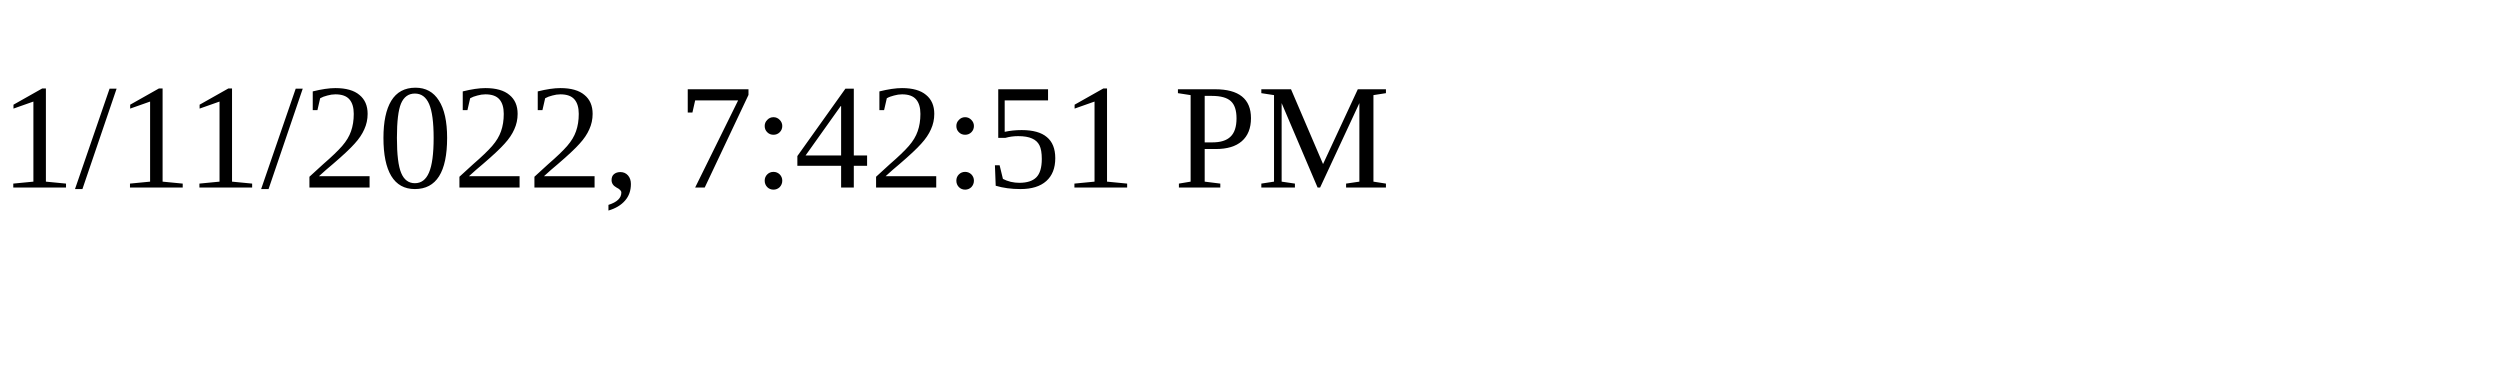
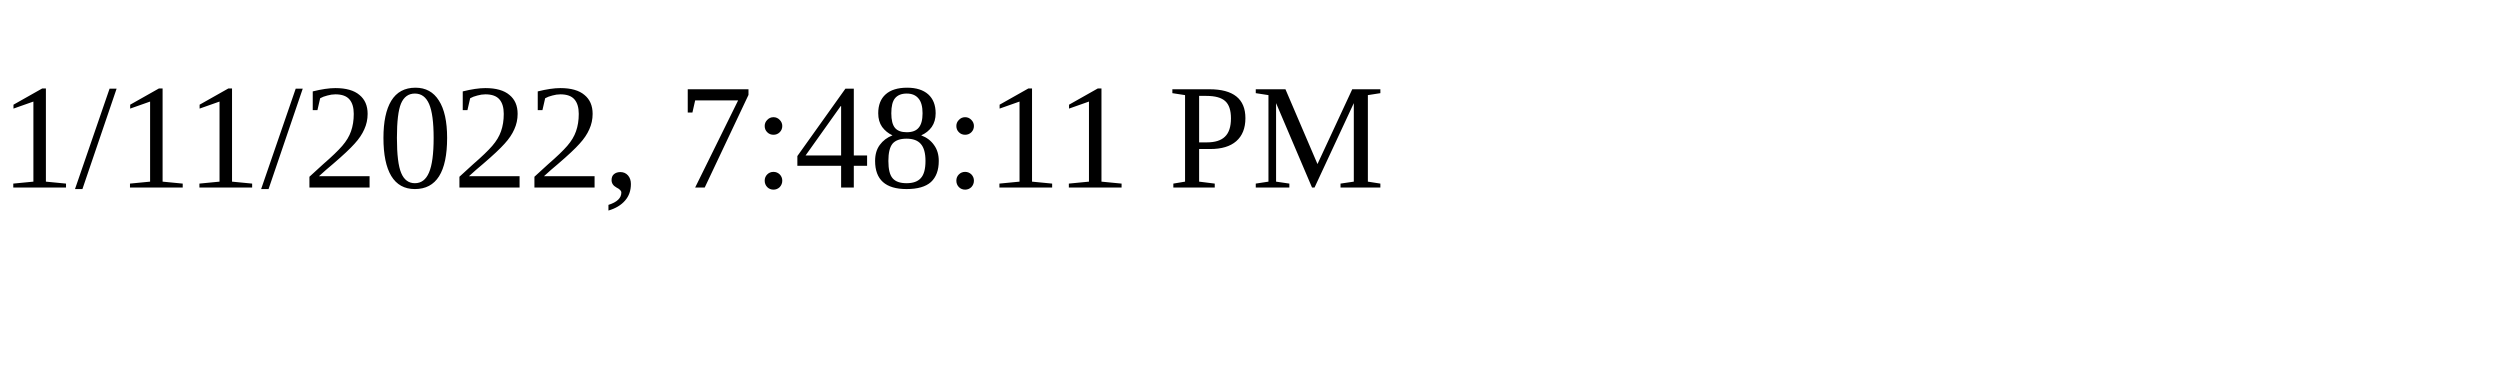
<svg xmlns="http://www.w3.org/2000/svg" height="30" width="200">
-   <text x="0" y="15">1/11/2022, 7:42:51 PM</text>
+   <text x="0" y="15">1/11/2022, 7:48:11 PM</text>
</svg>
